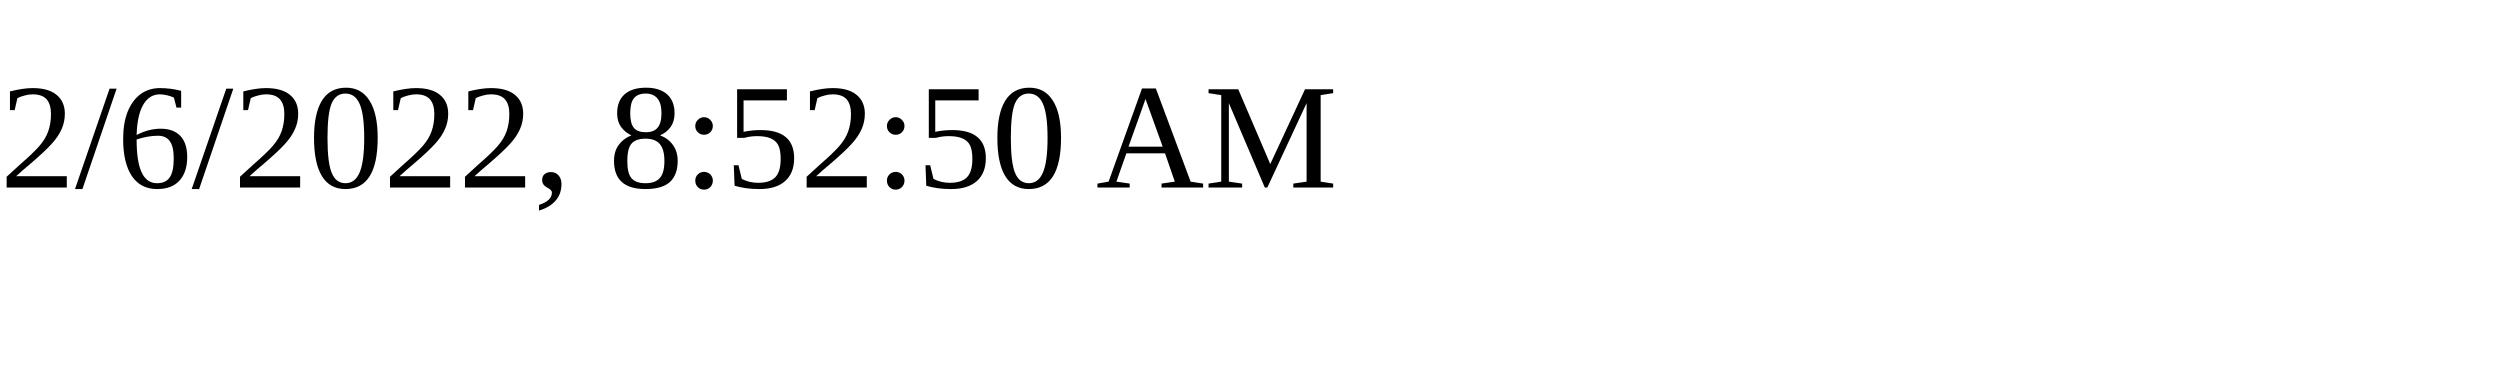
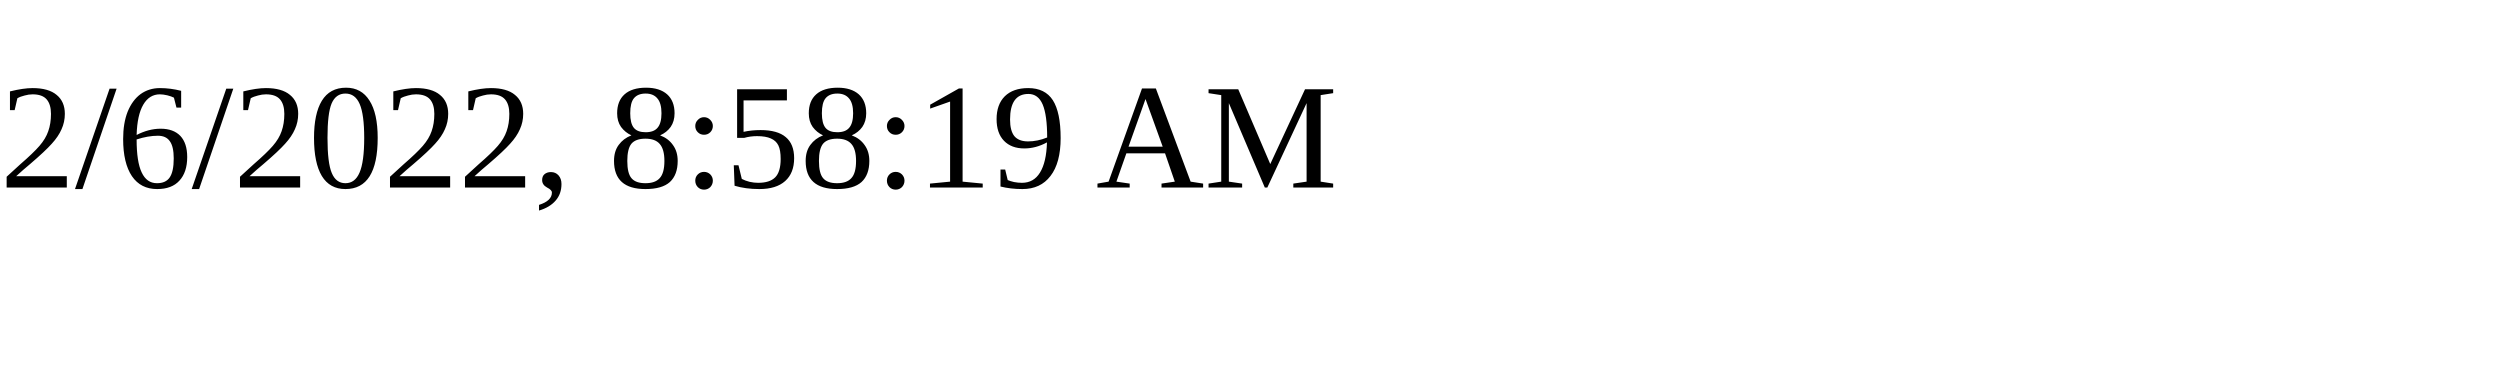
<svg xmlns="http://www.w3.org/2000/svg" height="30" width="200">
-   <text x="0" y="15">2/6/2022, 8:52:50 AM</text>
+   <text x="0" y="15">2/6/2022, 8:58:19 AM</text>
</svg>
